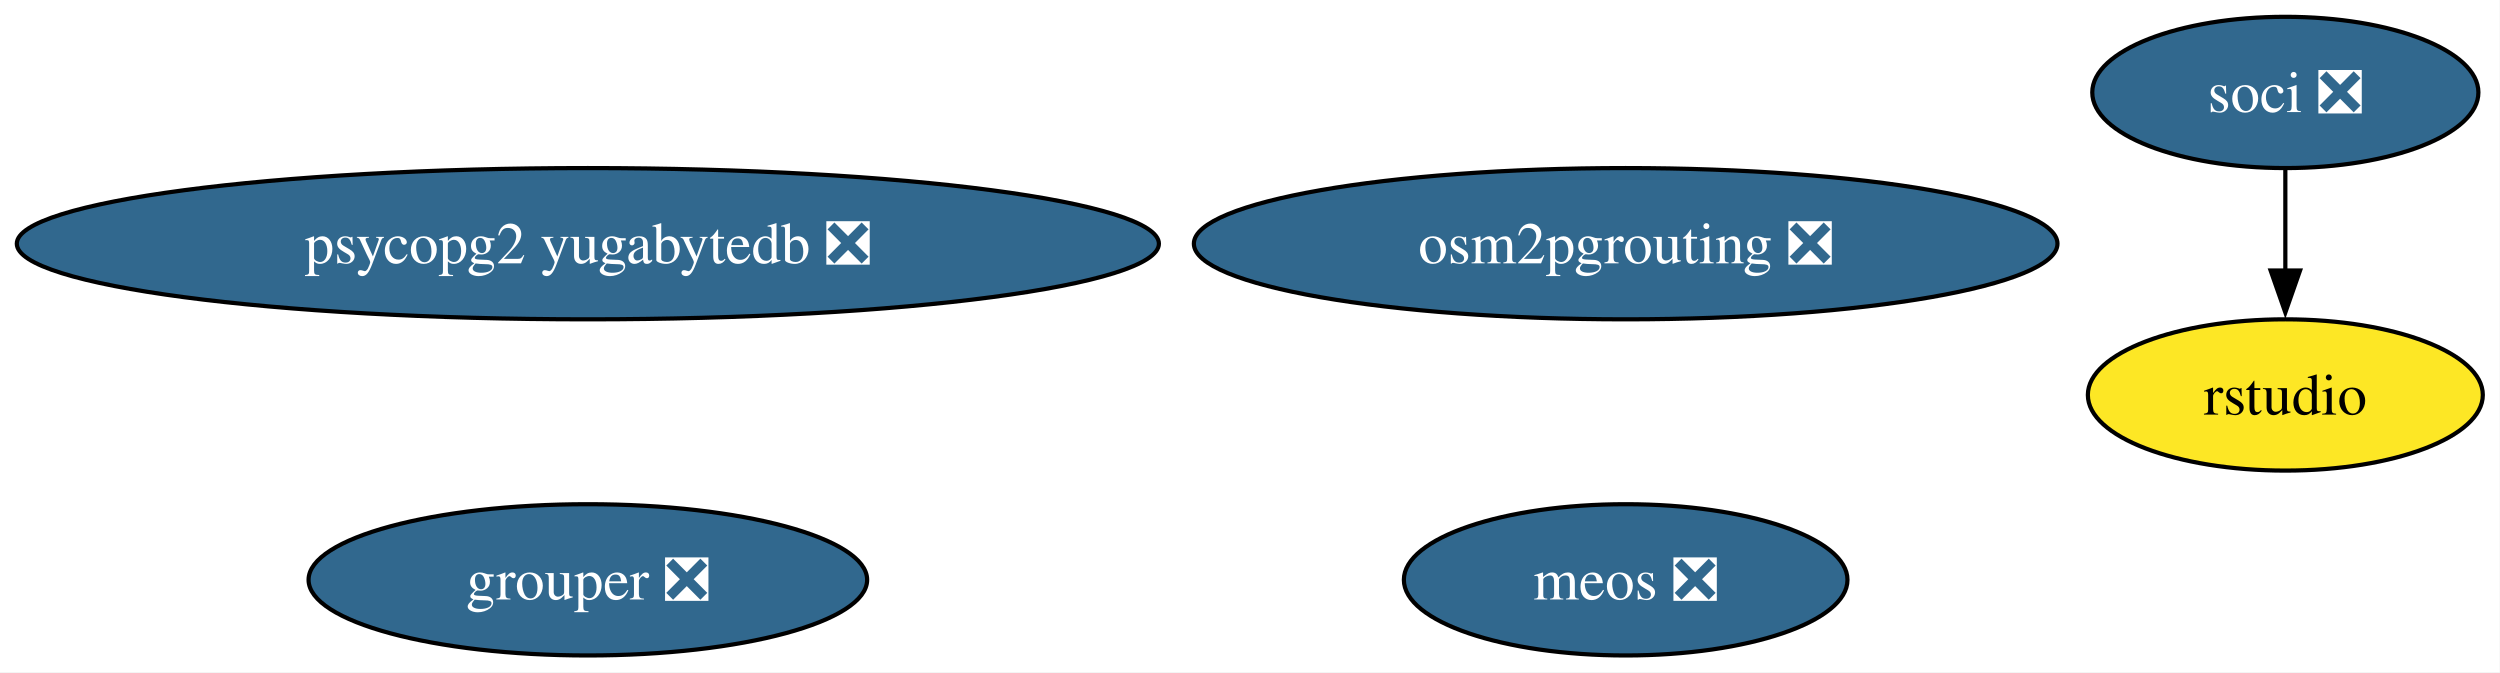
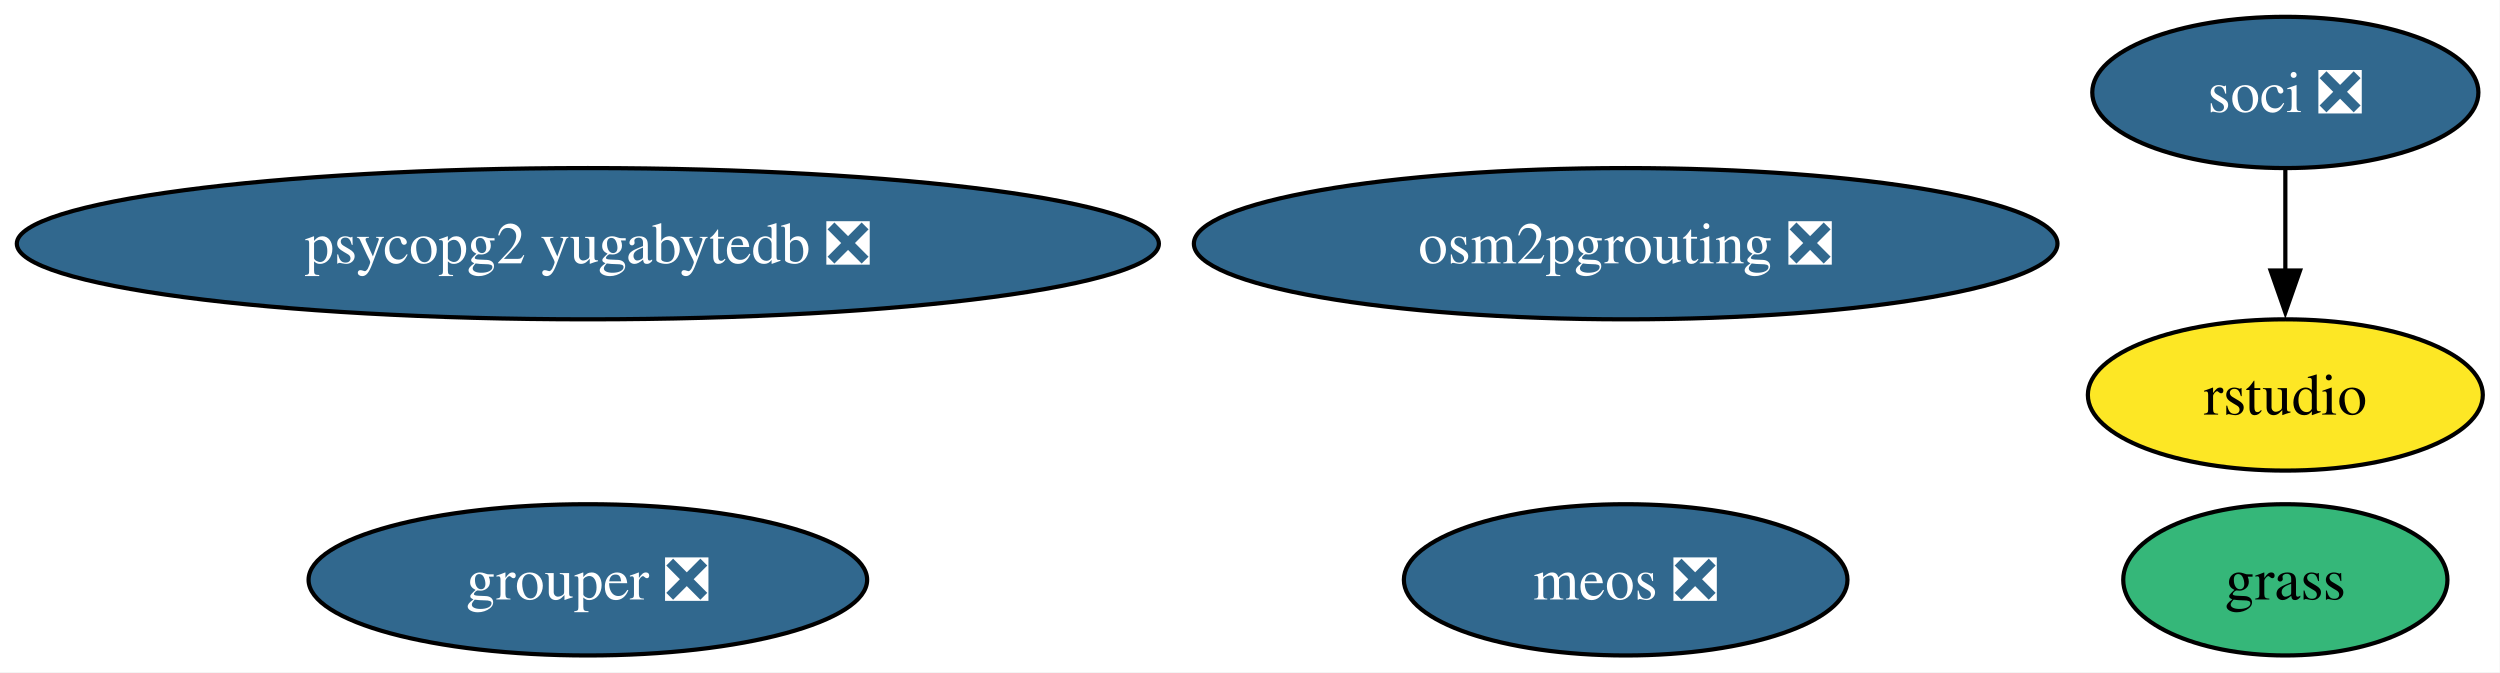
<svg xmlns="http://www.w3.org/2000/svg" xmlns:xlink="http://www.w3.org/1999/xlink" width="595pt" height="160pt" viewBox="0.00 0.00 595.00 160.00">
  <g id="graph0" class="graph" transform="scale(1 1) rotate(0) translate(4 156)">
    <polygon fill="white" stroke="none" points="-4,4 -4,-156 590.91,-156 590.91,4 -4,4" />
    <g id="node1" class="node">
      <g id="a_node1">
        <a xlink:href="https://github.com/conda-forge/soci-feedstock/pull/21" xlink:title="soci ❎">
          <ellipse fill="#31688e" stroke="black" cx="539.91" cy="-134" rx="45.95" ry="18" />
          <text xml:space="preserve" text-anchor="middle" x="539.91" y="-129.32" font-family="Times,serif" font-size="14.00" fill="white">soci ❎</text>
        </a>
      </g>
    </g>
    <g id="node2" class="node">
      <g id="a_node2">
        <a xlink:href="https://github.com/conda-forge/rstudio-feedstock" xlink:title="rstudio">
          <ellipse fill="#fde725" stroke="black" cx="539.91" cy="-62" rx="47" ry="18" />
          <text xml:space="preserve" text-anchor="middle" x="539.91" y="-57.33" font-family="Times,serif" font-size="14.00">rstudio</text>
        </a>
      </g>
    </g>
    <g id="edge1" class="edge">
      <path fill="none" stroke="black" d="M539.91,-115.7C539.91,-108.41 539.91,-99.73 539.91,-91.54" />
      <polygon fill="black" stroke="black" points="543.41,-91.62 539.91,-81.62 536.41,-91.62 543.41,-91.62" />
    </g>
    <g id="node3" class="node">
      <g id="a_node3">
        <a xlink:href="https://github.com/conda-forge/osm2pgrouting-feedstock/pull/7" xlink:title="osm2pgrouting ❎">
          <ellipse fill="#31688e" stroke="black" cx="382.91" cy="-98" rx="102.77" ry="18" />
          <text xml:space="preserve" text-anchor="middle" x="382.91" y="-93.33" font-family="Times,serif" font-size="14.00" fill="white">osm2pgrouting ❎</text>
        </a>
      </g>
    </g>
    <g id="node4" class="node">
      <g id="a_node4">
        <a xlink:href="https://github.com/conda-forge/psycopg2-yugabytedb-feedstock/pull/11" xlink:title="psycopg2 yugabytedb ❎">
          <ellipse fill="#31688e" stroke="black" cx="135.91" cy="-98" rx="135.91" ry="18" />
          <text xml:space="preserve" text-anchor="middle" x="135.91" y="-93.33" font-family="Times,serif" font-size="14.00" fill="white">psycopg2 yugabytedb ❎</text>
        </a>
      </g>
    </g>
    <g id="node5" class="node">
      <g id="a_node5">
        <a xlink:href="https://github.com/conda-forge/meos-feedstock/pull/16" xlink:title="meos ❎">
          <ellipse fill="#31688e" stroke="black" cx="382.91" cy="-18" rx="52.79" ry="18" />
          <text xml:space="preserve" text-anchor="middle" x="382.91" y="-13.32" font-family="Times,serif" font-size="14.00" fill="white">meos ❎</text>
        </a>
      </g>
    </g>
    <g id="node6" class="node">
      <g id="a_node6">
        <a xlink:href="https://github.com/conda-forge/grouper-feedstock/pull/6" xlink:title="grouper ❎">
          <ellipse fill="#31688e" stroke="black" cx="135.91" cy="-18" rx="66.47" ry="18" />
          <text xml:space="preserve" text-anchor="middle" x="135.91" y="-13.32" font-family="Times,serif" font-size="14.00" fill="white">grouper ❎</text>
        </a>
      </g>
    </g>
+     <g id="node7" class="node">
+       <g id="a_node7">
+         <a xlink:href="https://github.com/conda-forge/grass-feedstock" xlink:title="grass">
+           <ellipse fill="#35b779" stroke="black" cx="539.91" cy="-18" rx="38.58" ry="18" />
+           <text xml:space="preserve" text-anchor="middle" x="539.91" y="-13.32" font-family="Times,serif" font-size="14.00">grass</text>
+         </a>
+       </g>
+     </g>
  </g>
</svg>
